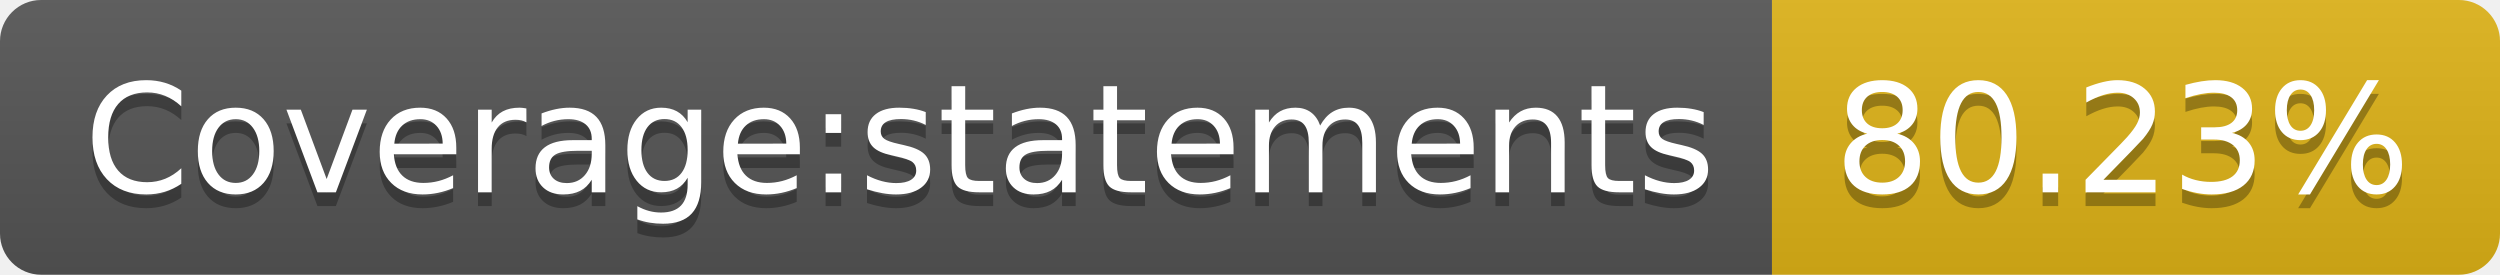
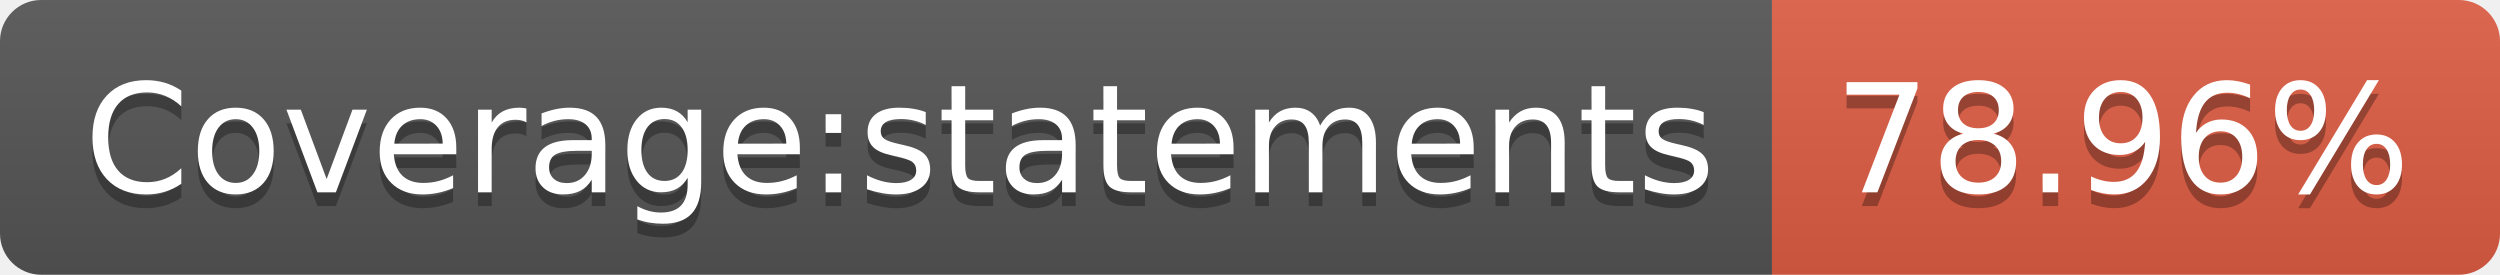
- <svg xmlns="http://www.w3.org/2000/svg" width="182" height="20" role="img" aria-label="Coverage:statements: 80.23%">
+ <svg xmlns="http://www.w3.org/2000/svg" width="182" height="20" role="img" aria-label="Coverage:statements: 78.96%">
  <linearGradient id="s" x2="0" y2="100%">
    <stop offset="0" stop-color="#bbb" stop-opacity=".1" />
    <stop offset="1" stop-opacity=".1" />
  </linearGradient>
  <clipPath id="r">
    <rect width="182" height="20" rx="3" fill="#fff" />
  </clipPath>
  <g clip-path="url(#r)">
    <rect width="129" height="20" fill="#555" />
-     <rect x="129" width="53" height="20" fill="#dfb317" />
+     <rect x="129" width="53" height="20" fill="#e05d44" />
    <rect width="182" height="20" fill="url(#s)" />
  </g>
  <g fill="#fff" text-anchor="middle" font-family="Verdana,Geneva,DejaVu Sans,sans-serif" text-rendering="geometricPrecision" font-size="110">
    <text aria-hidden="true" x="655" y="150" fill="#010101" fill-opacity=".3" transform="scale(.1)" textLength="1190">Coverage:statements</text>
    <text x="655" y="140" transform="scale(.1)" fill="#fff" textLength="1190">Coverage:statements</text>
-     <text aria-hidden="true" x="1545" y="150" fill="#010101" fill-opacity=".3" transform="scale(.1)" textLength="430">80.23%</text>
-     <text x="1545" y="140" transform="scale(.1)" fill="#fff" textLength="430">80.23%</text>
+     <text aria-hidden="true" x="1545" y="150" fill="#010101" fill-opacity=".3" transform="scale(.1)" textLength="430">78.96%</text>
+     <text x="1545" y="140" transform="scale(.1)" fill="#fff" textLength="430">78.96%</text>
  </g>
</svg>
